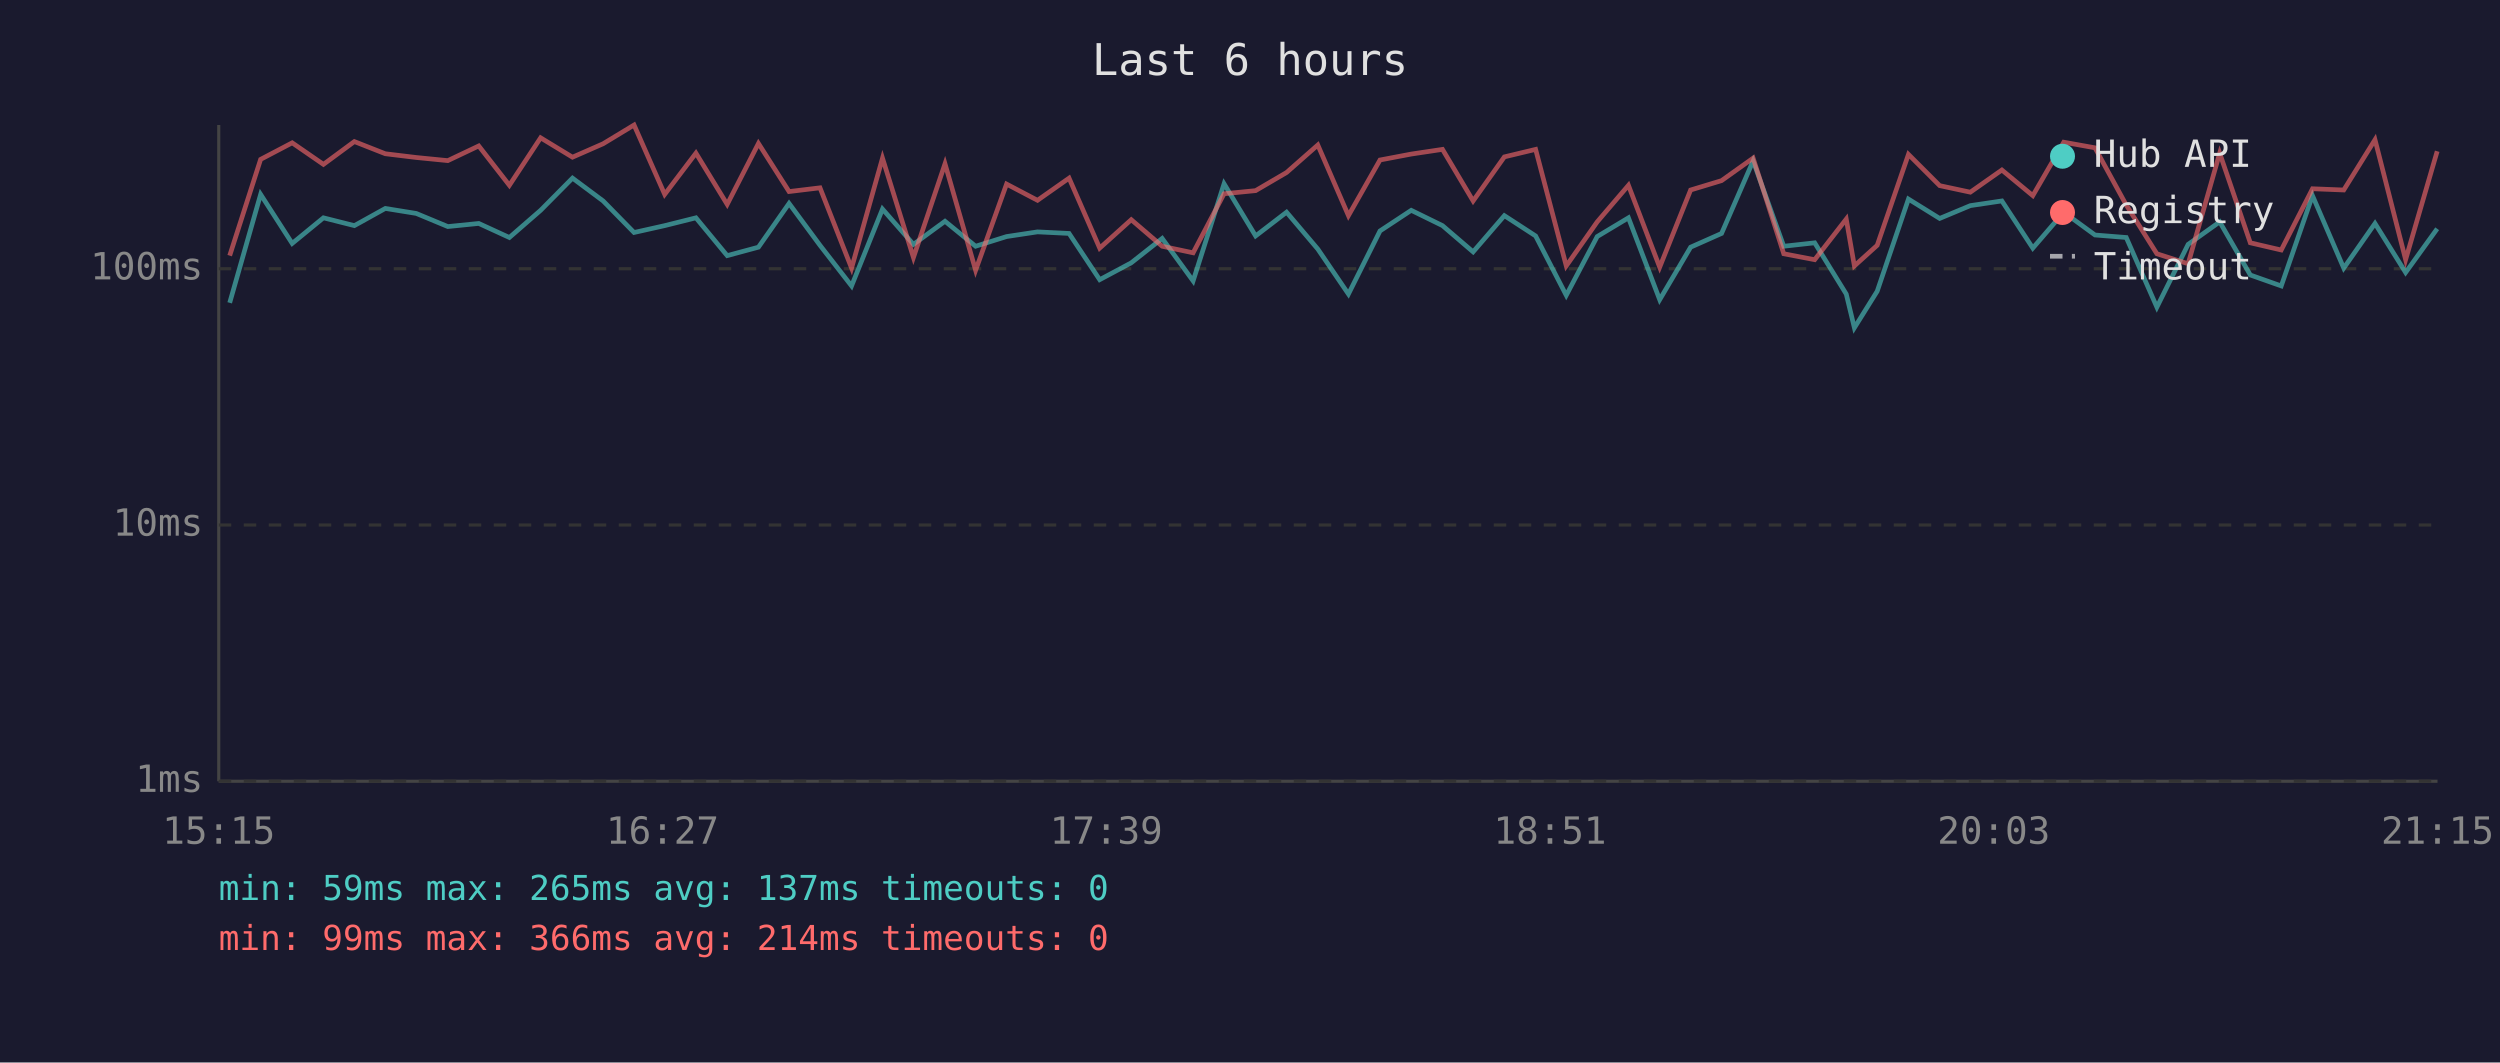
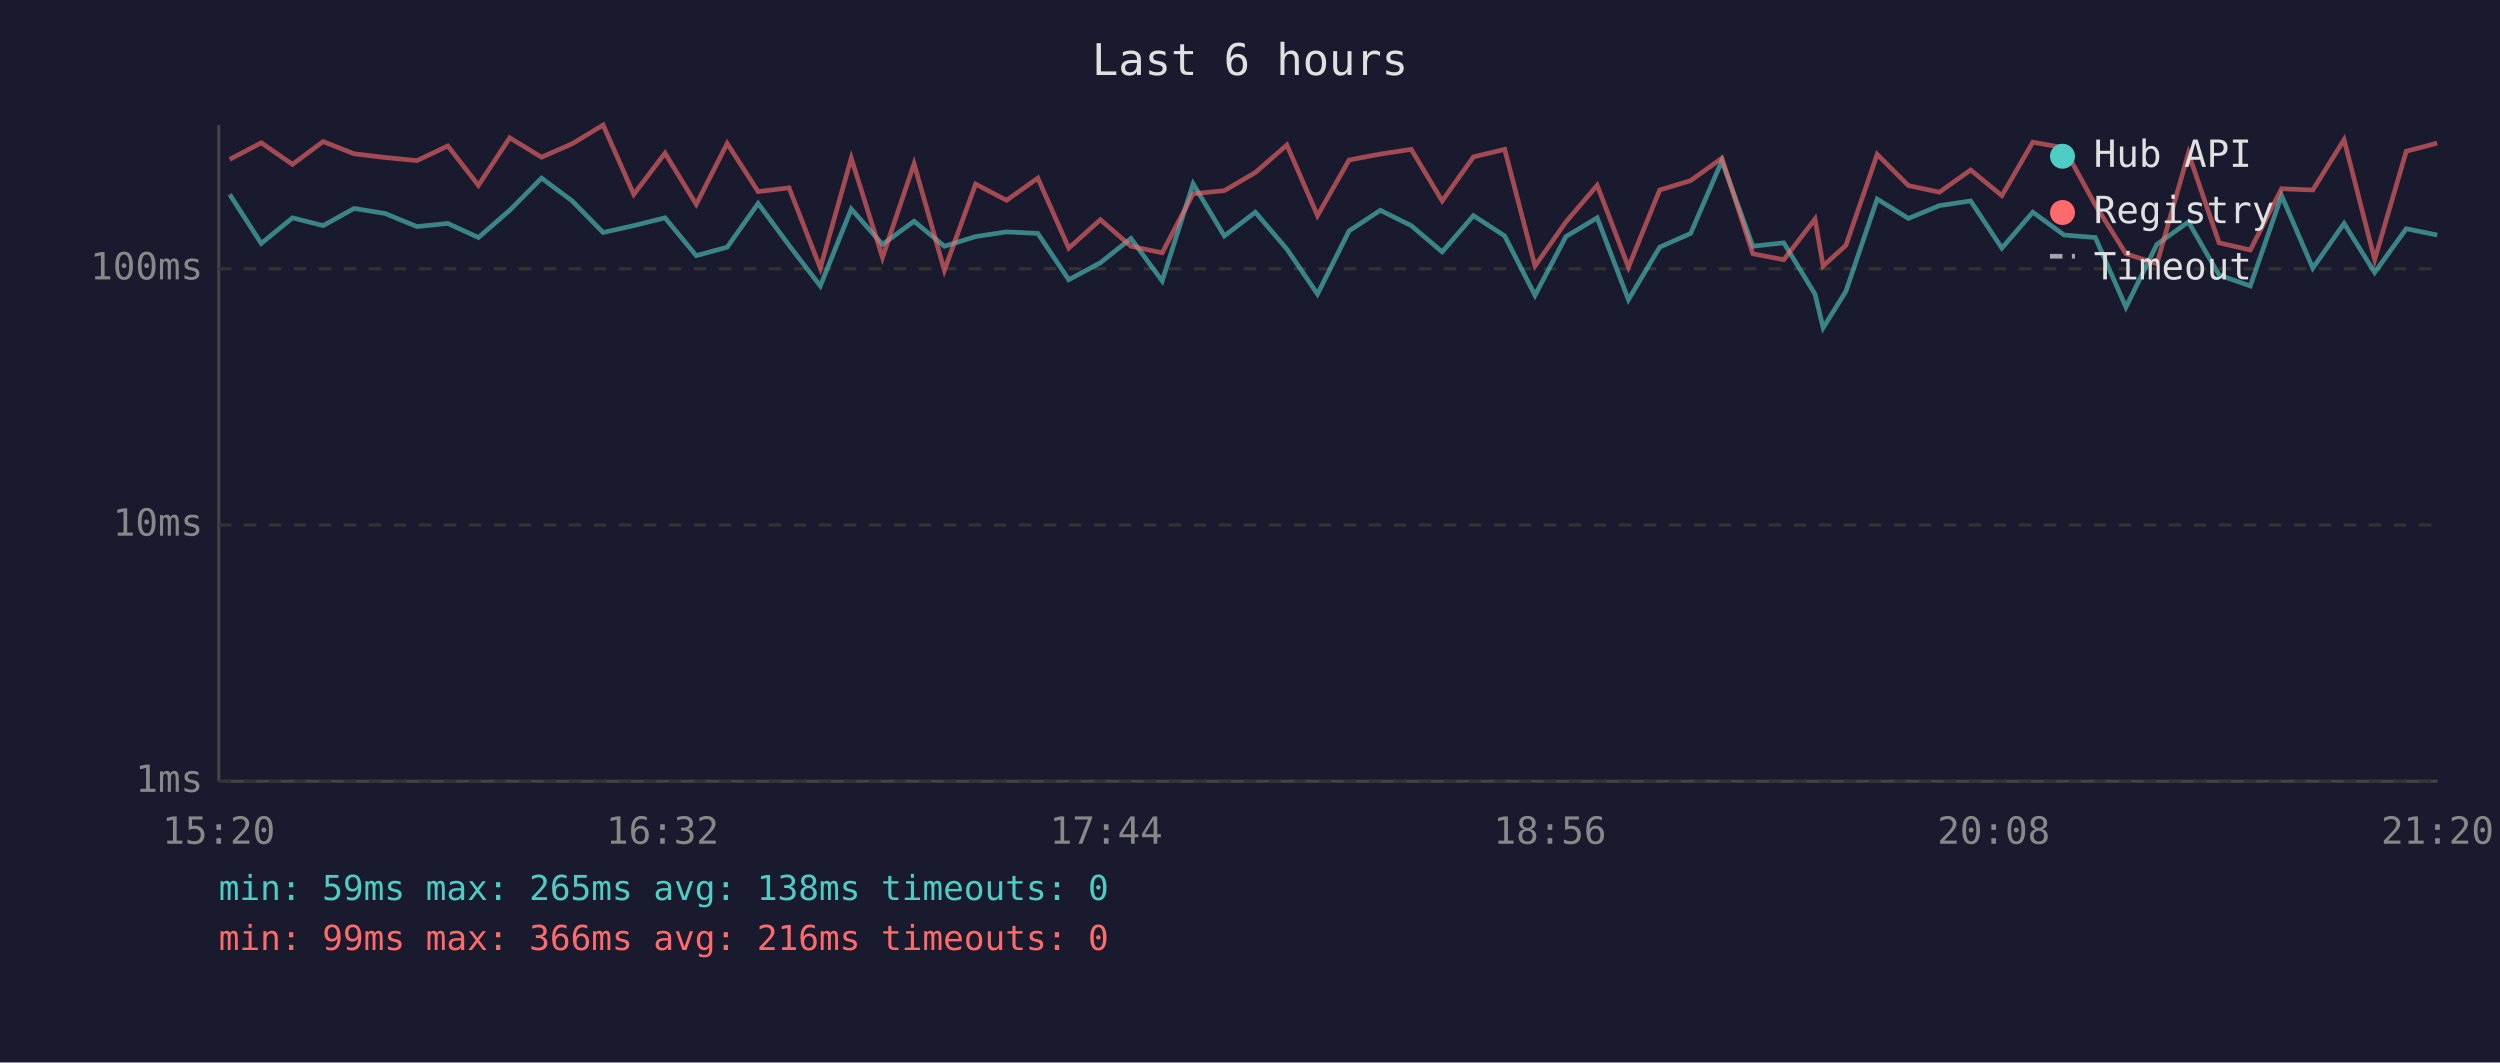
<svg xmlns="http://www.w3.org/2000/svg" viewBox="0 0 800 340" font-family="monospace" font-size="12">
  <rect width="800" height="340" fill="#1a1a2e" />
  <text x="400" y="24" fill="#e0e0e0" font-size="14" text-anchor="middle">Last 6 hours</text>
  <line x1="70" y1="40" x2="70" y2="250" stroke="#444" stroke-width="1" />
  <line x1="70" y1="250" x2="780" y2="250" stroke="#444" stroke-width="1" />
  <line x1="70" y1="250" x2="780" y2="250" stroke="#333" stroke-width="1" stroke-dasharray="4" />
  <text x="65" y="250" fill="#888" text-anchor="end" dominant-baseline="middle">1ms</text>
  <line x1="70" y1="168" x2="780" y2="168" stroke="#333" stroke-width="1" stroke-dasharray="4" />
  <text x="65" y="168" fill="#888" text-anchor="end" dominant-baseline="middle">10ms</text>
  <line x1="70" y1="86" x2="780" y2="86" stroke="#333" stroke-width="1" stroke-dasharray="4" />
  <text x="65" y="86" fill="#888" text-anchor="end" dominant-baseline="middle">100ms</text>
-   <text x="70" y="270" fill="#888" text-anchor="middle">15:15</text>
-   <text x="212" y="270" fill="#888" text-anchor="middle">16:27</text>
-   <text x="354" y="270" fill="#888" text-anchor="middle">17:39</text>
-   <text x="496" y="270" fill="#888" text-anchor="middle">18:51</text>
-   <text x="638" y="270" fill="#888" text-anchor="middle">20:03</text>
-   <text x="780" y="270" fill="#888" text-anchor="middle">21:15</text>
-   <polyline points="73.5,96.9 83.4,62.2 93.5,77.9 103.5,69.7 113.4,72.2 123.3,66.7 133.2,68.3 143.3,72.5 153.2,71.5 163.0,76.0 173.0,67.3 183.2,57.0 193.0,64.3 202.9,74.4 212.7,72.2 222.7,69.7 232.7,81.8 242.7,79.1 252.5,65.1 262.4,78.5 272.5,91.5 282.4,66.9 292.3,78.2 302.4,70.8 312.2,78.8 322.1,75.7 332.0,74.2 342.1,74.7 351.9,89.5 362.0,84.1 371.9,76.3 381.8,89.9 391.7,58.8 401.8,75.5 411.7,67.9 421.7,79.7 431.5,94.1 441.6,73.9 451.6,67.3 461.6,72.2 471.4,80.6 481.4,69.0 491.4,75.5 501.2,94.5 511.1,75.7 521.1,69.7 531.1,95.9 541.0,79.1 550.9,74.7 561.0,51.5 570.8,78.8 580.7,77.7 590.8,94.1 593.4,104.9 600.7,93.2 610.7,63.7 620.7,69.9 630.5,65.8 640.6,64.3 650.5,79.4 660.4,67.9 670.4,75.2 680.4,76.0 690.2,98.3 700.2,78.2 710.3,71.0 720.1,88.0 730.0,91.5 740.0,62.6 750.0,85.8 760.0,71.5 769.8,87.2 779.9,73.2" fill="none" stroke="#4ecdc4" stroke-width="1.5" opacity="0.6" />
-   <polyline points="73.5,81.8 83.4,51.0 93.5,45.7 103.5,52.6 113.4,45.3 123.3,49.2 133.2,50.4 143.3,51.4 153.2,46.7 163.0,59.3 173.0,44.1 183.2,50.3 193.0,46.0 202.9,40.0 212.7,62.2 222.7,49.0 232.7,65.4 242.7,45.9 252.5,61.3 262.4,60.1 272.5,85.8 282.4,50.6 292.3,82.4 302.4,52.4 312.2,86.5 322.1,58.9 332.0,64.1 342.1,57.0 351.9,79.4 362.0,70.3 371.9,78.8 381.8,80.9 391.7,62.0 401.8,61.0 411.7,55.2 421.7,46.4 431.5,69.0 441.6,51.2 451.6,49.3 461.6,47.8 471.4,64.3 481.4,50.2 491.4,47.8 501.2,85.1 511.1,71.0 521.1,59.3 531.1,85.5 541.0,60.8 550.9,57.8 561.0,50.6 570.8,81.2 580.7,83.1 590.8,70.1 593.4,85.1 600.7,78.5 610.7,49.4 620.7,59.4 630.5,61.5 640.6,54.4 650.5,62.6 660.4,45.5 670.4,47.3 680.4,65.6 690.2,81.2 700.2,84.4 710.3,49.0 720.1,77.7 730.0,80.0 740.0,60.4 750.0,60.8 760.0,44.7 769.8,83.1 779.9,48.4" fill="none" stroke="#ff6b6b" stroke-width="1.5" opacity="0.6" />
+   <text x="70" y="270" fill="#888" text-anchor="middle">15:20</text>
+   <text x="212" y="270" fill="#888" text-anchor="middle">16:32</text>
+   <text x="354" y="270" fill="#888" text-anchor="middle">17:44</text>
+   <text x="496" y="270" fill="#888" text-anchor="middle">18:56</text>
+   <text x="638" y="270" fill="#888" text-anchor="middle">20:08</text>
+   <text x="780" y="270" fill="#888" text-anchor="middle">21:20</text>
+   <polyline points="73.5,62.2 83.6,77.9 93.6,69.7 103.4,72.2 113.3,66.7 123.2,68.3 133.4,72.5 143.3,71.5 153.1,76.0 163.1,67.3 173.3,57.0 183.1,64.3 193.0,74.4 202.8,72.2 212.8,69.7 222.8,81.8 232.7,79.1 242.6,65.1 252.5,78.5 262.5,91.5 272.4,66.9 282.4,78.2 292.5,70.8 302.2,78.8 312.2,75.7 322.1,74.2 332.1,74.7 342.0,89.5 352.1,84.1 361.9,76.3 371.9,89.9 381.8,58.8 391.8,75.5 401.7,67.9 411.8,79.7 421.6,94.1 431.7,73.9 441.7,67.3 451.6,72.2 461.5,80.6 471.5,69.0 481.5,75.5 491.2,94.5 501.1,75.7 511.1,69.7 521.1,95.9 531.1,79.1 541.0,74.7 551.0,51.5 560.9,78.8 570.8,77.7 580.8,94.1 583.4,104.9 590.7,93.2 600.7,63.7 610.7,69.9 620.6,65.8 630.6,64.3 640.6,79.4 650.5,67.9 660.5,75.2 670.5,76.0 680.3,98.3 690.2,78.2 700.3,71.0 710.1,88.0 720.1,91.5 730.1,62.6 740.1,85.8 750.1,71.5 759.9,87.2 770.0,73.2 779.9,75.2" fill="none" stroke="#4ecdc4" stroke-width="1.5" opacity="0.6" />
+   <polyline points="73.5,51.0 83.6,45.7 93.6,52.6 103.4,45.3 113.3,49.2 123.2,50.4 133.4,51.4 143.3,46.7 153.1,59.3 163.1,44.1 173.3,50.3 183.1,46.0 193.0,40.0 202.8,62.2 212.8,49.0 222.8,65.4 232.7,45.9 242.6,61.3 252.5,60.1 262.5,85.8 272.4,50.6 282.4,82.4 292.5,52.4 302.2,86.5 312.2,58.9 322.1,64.1 332.1,57.0 342.0,79.4 352.1,70.3 361.9,78.8 371.9,80.9 381.8,62.0 391.8,61.0 401.7,55.2 411.8,46.4 421.6,69.0 431.7,51.2 441.7,49.3 451.6,47.8 461.5,64.3 471.5,50.2 481.5,47.8 491.2,85.1 501.1,71.0 511.1,59.3 521.1,85.5 531.1,60.8 541.0,57.8 551.0,50.6 560.9,81.2 570.8,83.1 580.8,70.1 583.4,85.1 590.7,78.5 600.7,49.4 610.7,59.4 620.6,61.5 630.6,54.4 640.6,62.6 650.5,45.5 660.5,47.3 670.5,65.6 680.3,81.2 690.2,84.4 700.3,49.0 710.1,77.7 720.1,80.0 730.1,60.4 740.1,60.8 750.1,44.7 759.9,83.1 770.0,48.4 779.9,45.8" fill="none" stroke="#ff6b6b" stroke-width="1.5" opacity="0.6" />
  <circle cx="660" cy="50" r="4" fill="#4ecdc4" />
  <text x="670" y="50" fill="#e0e0e0" dominant-baseline="middle">Hub API</text>
  <circle cx="660" cy="68" r="4" fill="#ff6b6b" />
  <text x="670" y="68" fill="#e0e0e0" dominant-baseline="middle">Registry</text>
  <line x1="656" y1="82" x2="664" y2="82" stroke="#e0e0e0" stroke-width="1.5" stroke-dasharray="4,3" opacity="0.7" />
  <text x="670" y="86" fill="#e0e0e0" dominant-baseline="middle">Timeout</text>
-   <text x="70" y="288" fill="#4ecdc4" font-size="11">min: 59ms  max: 265ms  avg: 137ms  timeouts: 0</text>
-   <text x="70" y="304" fill="#ff6b6b" font-size="11">min: 99ms  max: 366ms  avg: 214ms  timeouts: 0</text>
+   <text x="70" y="288" fill="#4ecdc4" font-size="11">min: 59ms  max: 265ms  avg: 138ms  timeouts: 0</text>
+   <text x="70" y="304" fill="#ff6b6b" font-size="11">min: 99ms  max: 366ms  avg: 216ms  timeouts: 0</text>
</svg>
